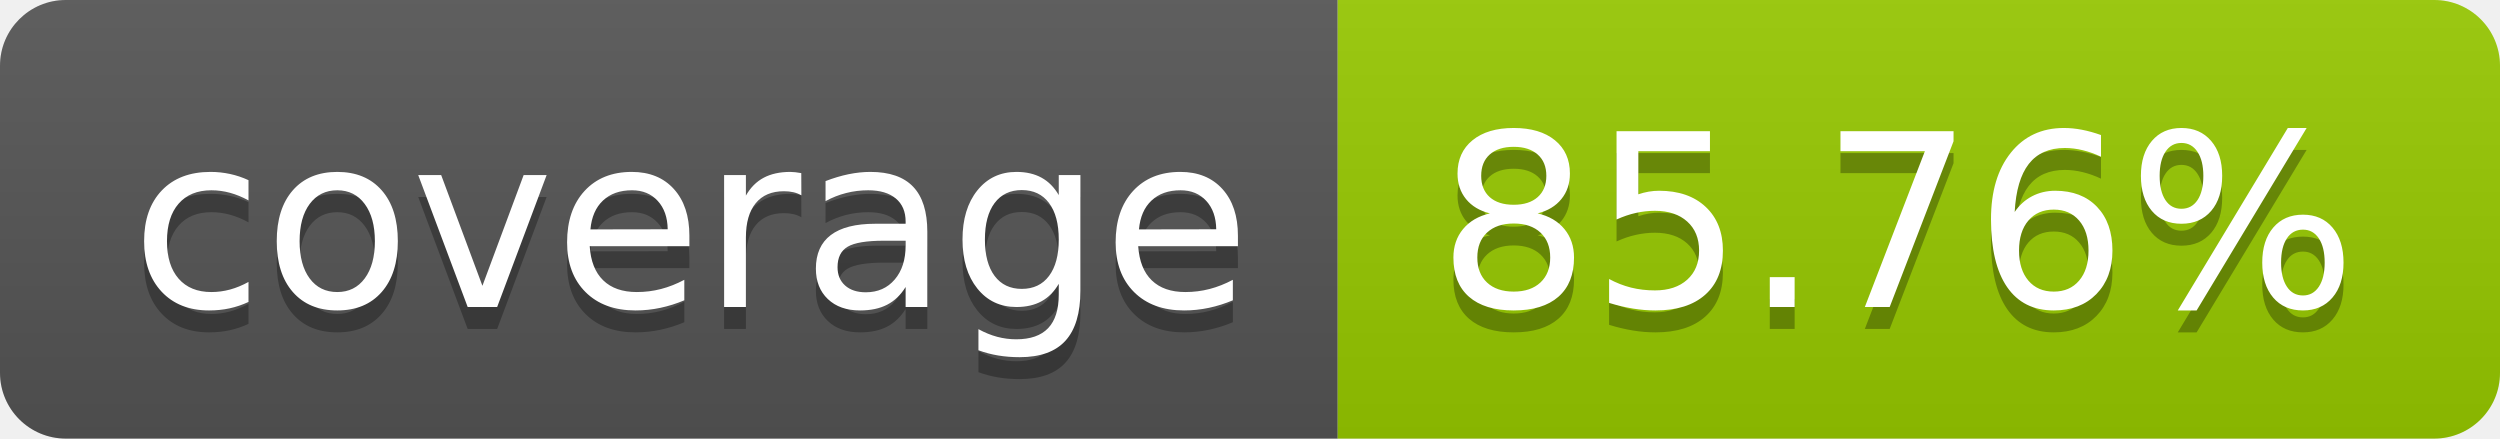
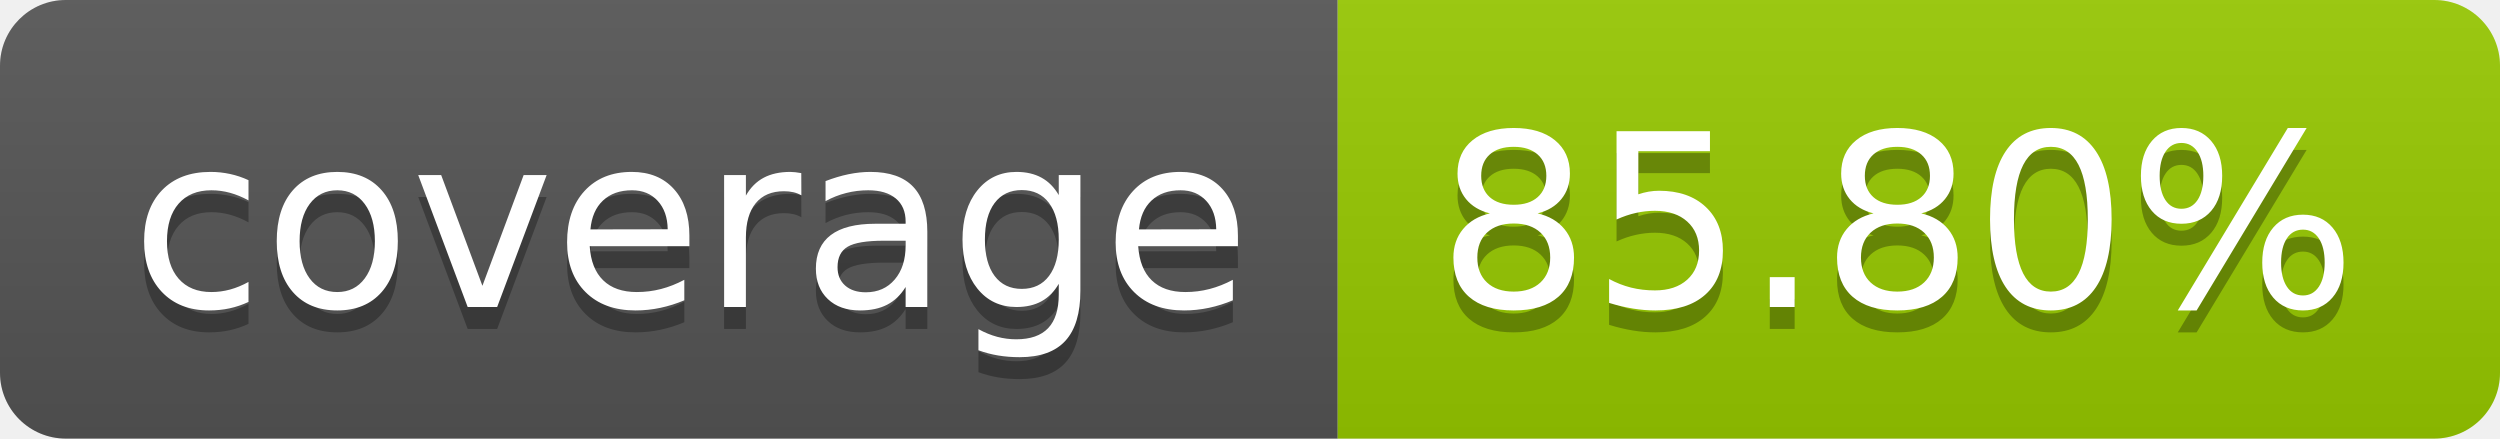
- <svg xmlns="http://www.w3.org/2000/svg" width="114" height="20" role="img" aria-label="coverage: 85.76%">
+ <svg xmlns="http://www.w3.org/2000/svg" width="114" height="20" role="img" aria-label="coverage: 85.80%">
  <linearGradient id="s" x2="0" y2="100%">
    <stop offset="0" stop-color="#bbb" stop-opacity=".1" />
    <stop offset="1" stop-opacity=".1" />
  </linearGradient>
  <clipPath id="r">
    <rect width="114" height="20" rx="3" fill="#fff" />
  </clipPath>
  <g clip-path="url(#r)">
    <rect width="61" height="20" fill="#555" />
    <rect x="61" width="53" height="20" fill="#97ca00" />
    <rect width="114" height="20" fill="url(#s)" />
  </g>
  <g fill="#fff" text-anchor="middle" font-family="Verdana,Geneva,DejaVu Sans,sans-serif" text-rendering="geometricPrecision" font-size="110">
    <text aria-hidden="true" x="315" y="150" fill="#010101" fill-opacity=".3" transform="scale(.1)" textLength="510">coverage</text>
    <text x="315" y="140" transform="scale(.1)" fill="#fff" textLength="510">coverage</text>
-     <text aria-hidden="true" x="865" y="150" fill="#010101" fill-opacity=".3" transform="scale(.1)" textLength="430">85.76%</text>
-     <text x="865" y="140" transform="scale(.1)" fill="#fff" textLength="430">85.76%</text>
+     <text aria-hidden="true" x="865" y="150" fill="#010101" fill-opacity=".3" transform="scale(.1)" textLength="430">85.80%</text>
+     <text x="865" y="140" transform="scale(.1)" fill="#fff" textLength="430">85.80%</text>
  </g>
</svg>
